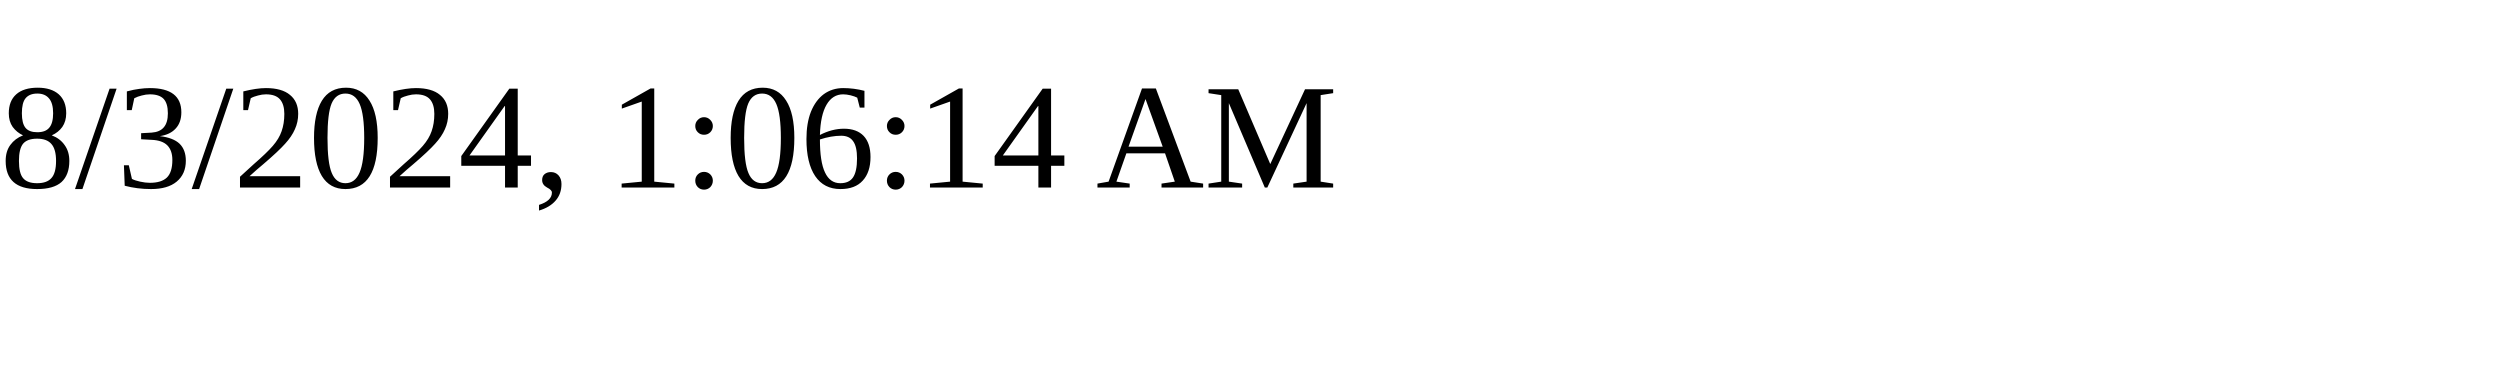
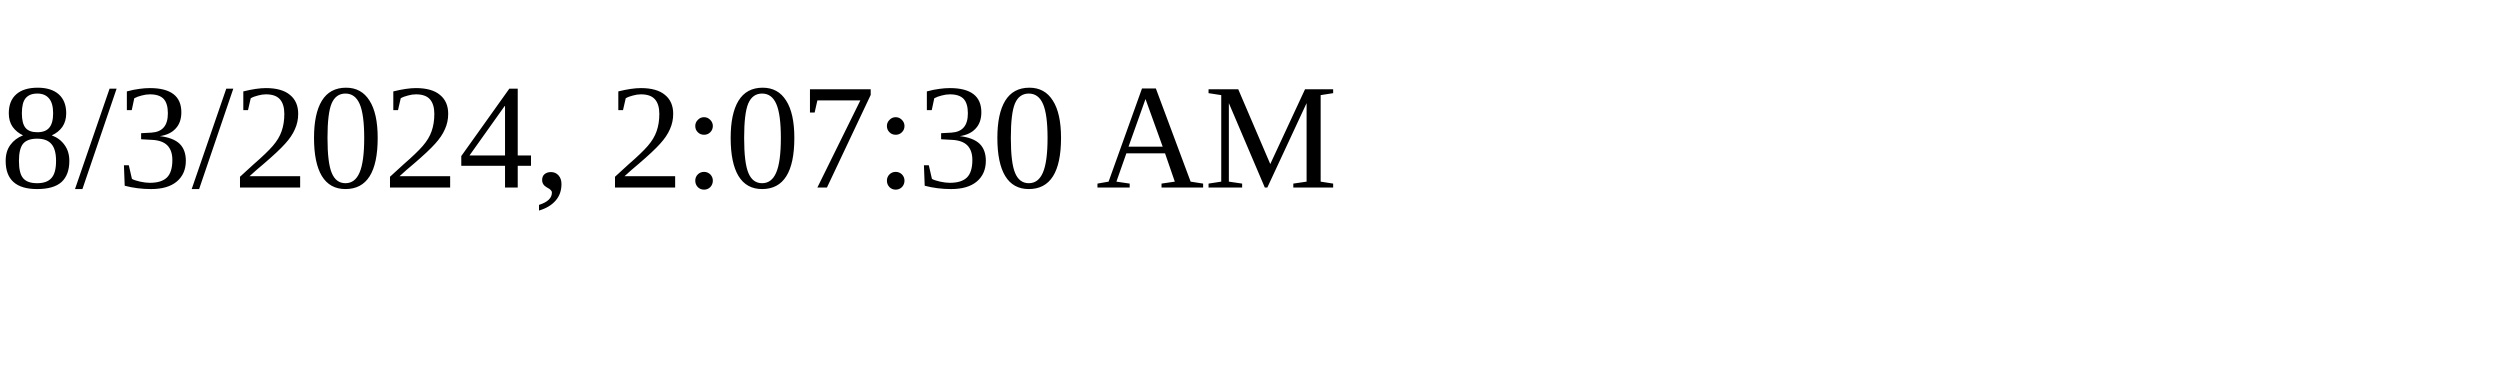
<svg xmlns="http://www.w3.org/2000/svg" height="30" width="200">
-   <text x="0" y="15">8/3/2024, 1:06:14 AM</text>
+   <text x="0" y="15">8/3/2024, 2:07:30 AM</text>
</svg>
